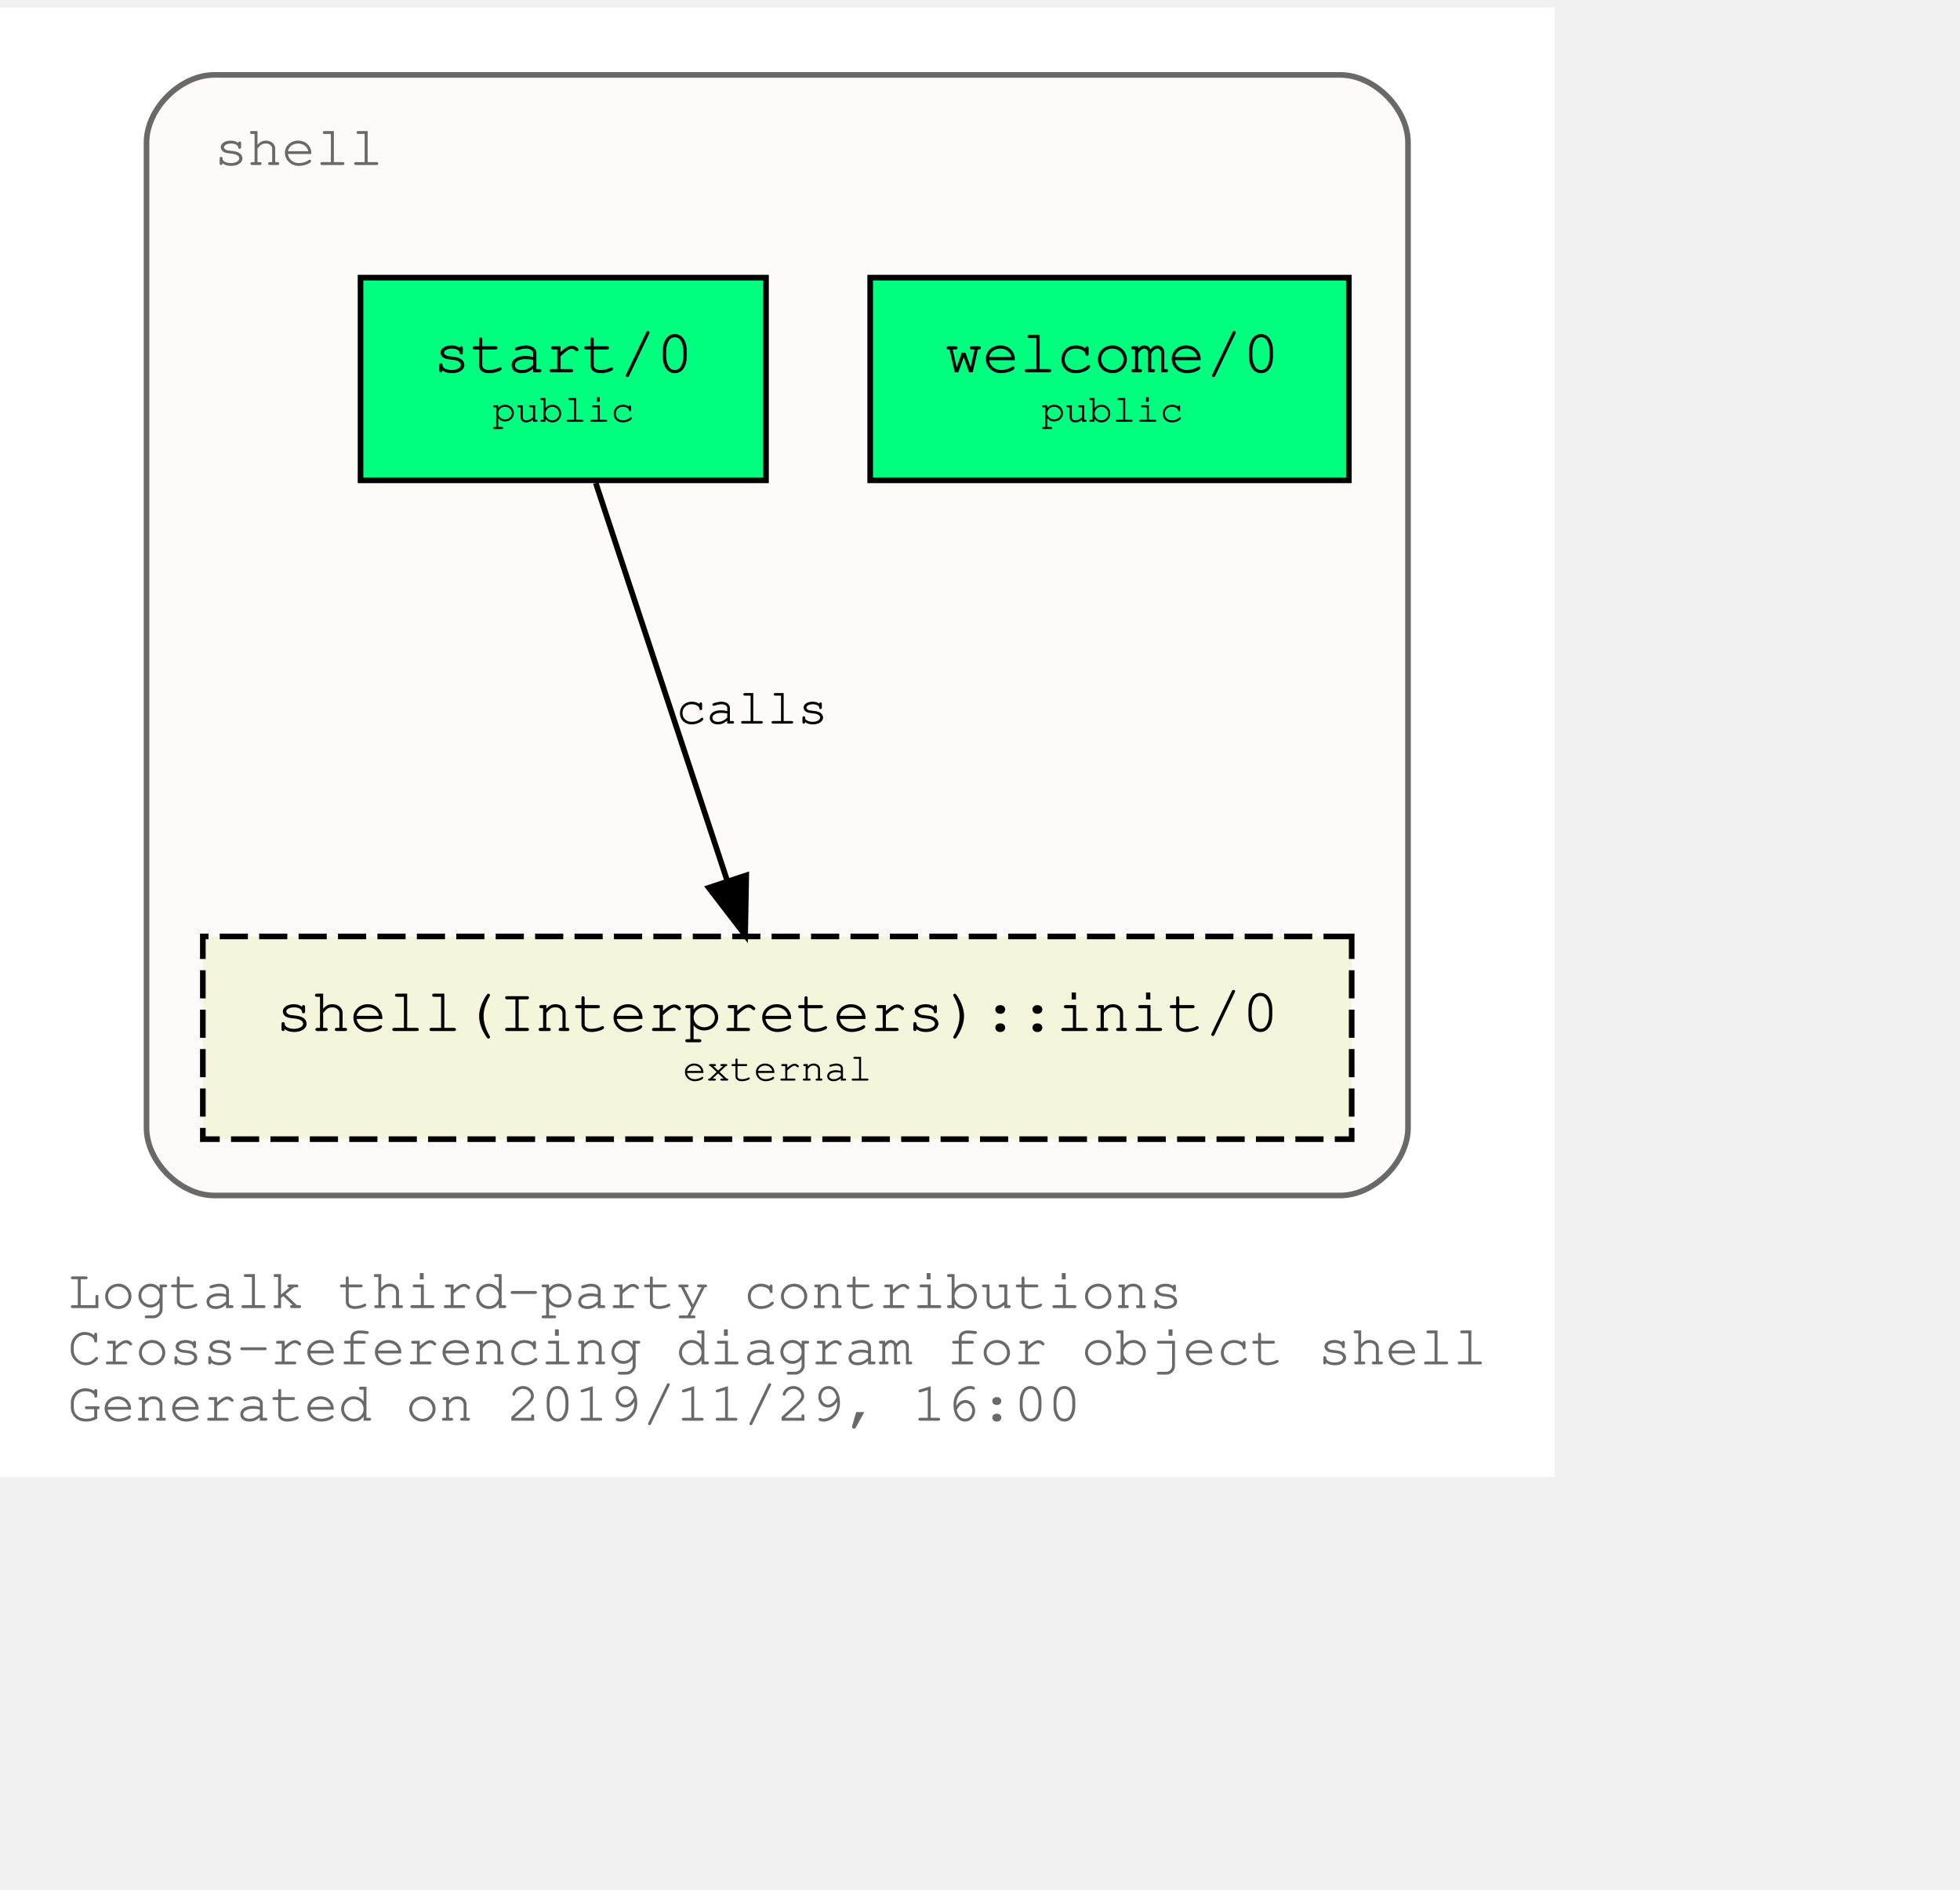
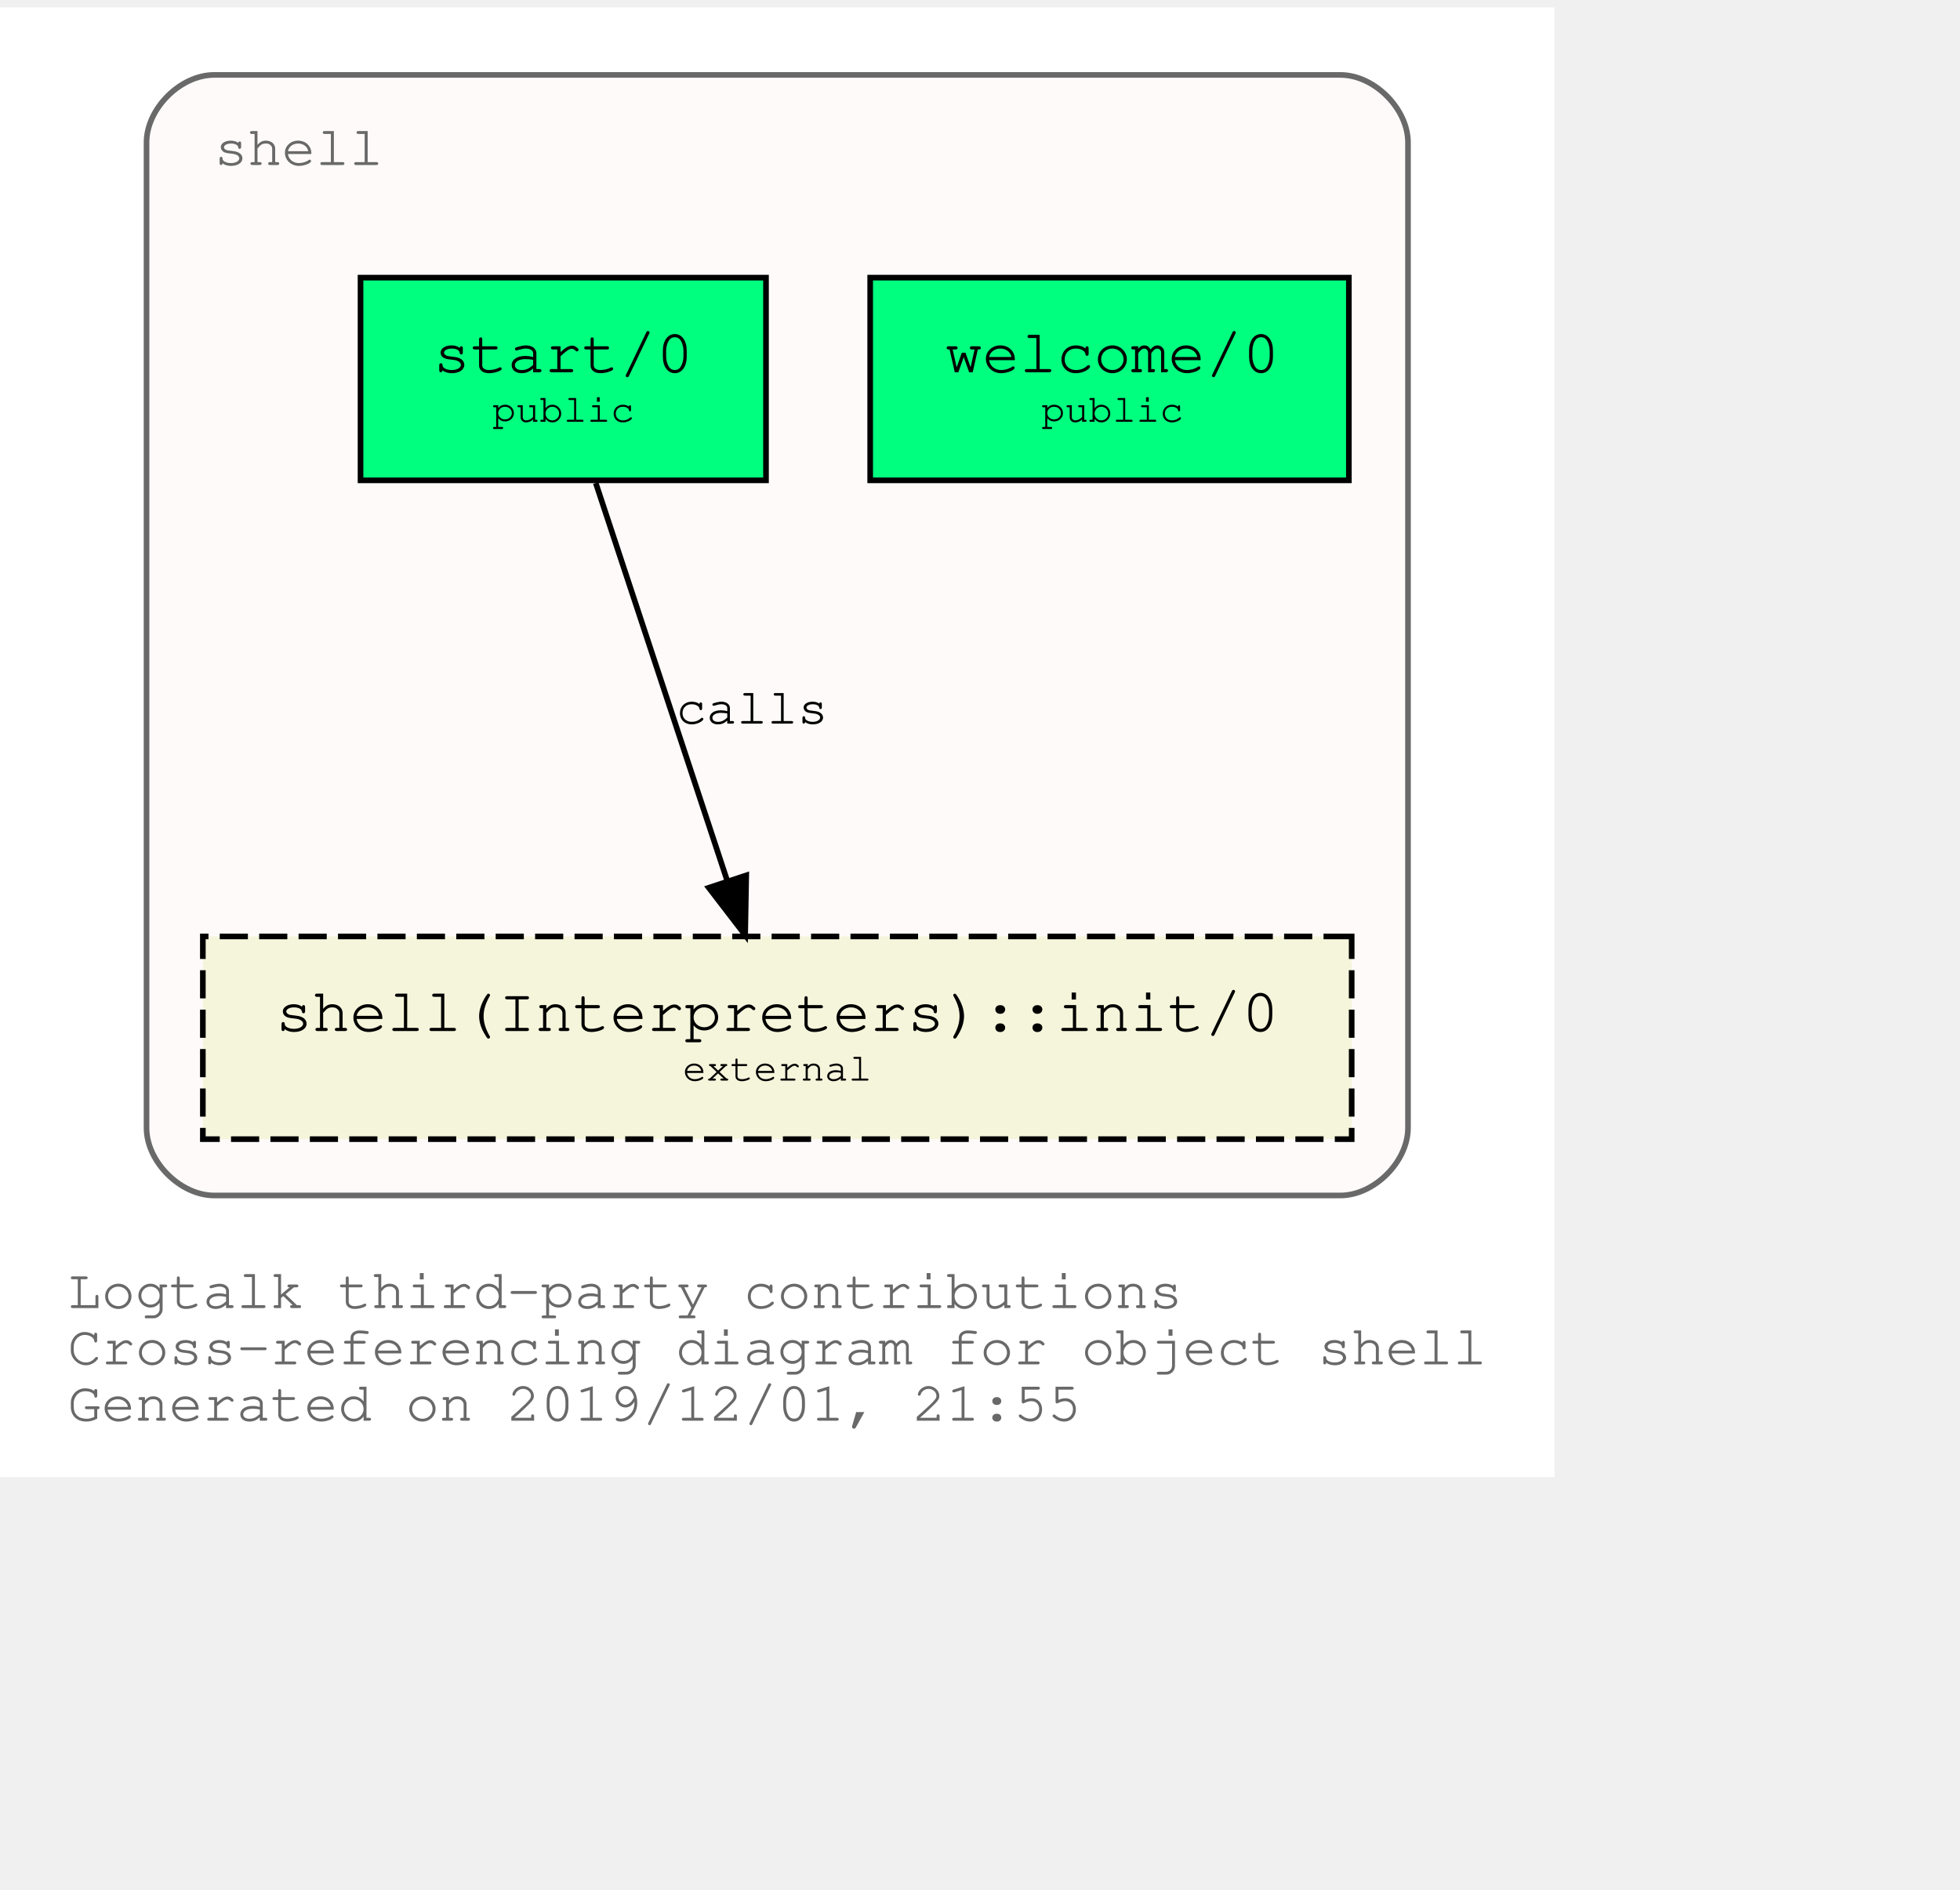
<svg xmlns="http://www.w3.org/2000/svg" xmlns:xlink="http://www.w3.org/1999/xlink" width="420pt" height="405pt" viewBox="72.00 72.00 348.04 333.00">
  <g id="graph0" class="graph" transform="scale(1 1) rotate(0) translate(76 329)">
    <polygon fill="white" stroke="transparent" points="-4,4 -4,-257 272.04,-257 272.04,4 -4,4" />
    <text text-anchor="start" x="8" y="-26" font-family="Courier,monospace" font-size="10.00" fill="dimgray">Logtalk third-party contributions</text>
    <text text-anchor="start" x="8" y="-16" font-family="Courier,monospace" font-size="10.00" fill="dimgray">Cross-referencing diagram for object shell</text>
-     <text text-anchor="start" x="8" y="-6" font-family="Courier,monospace" font-size="10.00" fill="dimgray">Generated on 2019/11/29, 16:00</text>
+     <text text-anchor="start" x="8" y="-6" font-family="Courier,monospace" font-size="10.00" fill="dimgray">Generated on 2019/12/01, 21:55</text>
    <g id="clust1" class="cluster">
      <g id="a_clust1">
        <a xlink:title="shell">
          <path fill="snow" stroke="dimgray" d="M34.02,-46C34.02,-46 234.02,-46 234.02,-46 240.02,-46 246.02,-52 246.02,-58 246.02,-58 246.02,-233 246.02,-233 246.02,-239 240.02,-245 234.02,-245 234.02,-245 34.02,-245 34.02,-245 28.02,-245 22.02,-239 22.02,-233 22.02,-233 22.02,-58 22.02,-58 22.02,-52 28.02,-46 34.02,-46" />
          <g id="a_clust1_0">
-             <a xlink:href="https://github.com/LogtalkDotOrg/logtalk3/tree/5c99985374150d36cc8f0beae450d9fc93f58d88/contributions/verdi_neruda/shell.lgt" xlink:title="https://github.com/LogtalkDotOrg/logtalk3/tree/5c99985374150d36cc8f0beae450d9fc93f58d88/contributions/verdi_neruda/shell.lgt">
+             <a xlink:href="https://github.com/LogtalkDotOrg/logtalk3/tree/d830e90c88c068b77cc052fd7dad25ace7d9ac16/contributions/verdi_neruda/shell.lgt" xlink:title="https://github.com/LogtalkDotOrg/logtalk3/tree/d830e90c88c068b77cc052fd7dad25ace7d9ac16/contributions/verdi_neruda/shell.lgt">
              <text text-anchor="start" x="34.02" y="-229" font-family="Courier,monospace" font-size="10.00" fill="dimgray">shell</text>
            </a>
          </g>
        </a>
      </g>
    </g>
    <g id="node1" class="node">
      <g id="a_node1">
-         <a xlink:href="https://github.com/LogtalkDotOrg/logtalk3/tree/5c99985374150d36cc8f0beae450d9fc93f58d88/contributions/verdi_neruda/shell.lgt#L308" xlink:title="https://github.com/LogtalkDotOrg/logtalk3/tree/5c99985374150d36cc8f0beae450d9fc93f58d88/contributions/verdi_neruda/shell.lgt#L308">
+         <a xlink:href="https://github.com/LogtalkDotOrg/logtalk3/tree/d830e90c88c068b77cc052fd7dad25ace7d9ac16/contributions/verdi_neruda/shell.lgt#L308" xlink:title="https://github.com/LogtalkDotOrg/logtalk3/tree/d830e90c88c068b77cc052fd7dad25ace7d9ac16/contributions/verdi_neruda/shell.lgt#L308">
          <polygon fill="springgreen" stroke="black" points="235.52,-209 150.52,-209 150.52,-173 235.52,-173 235.52,-209" />
          <text text-anchor="start" x="158.82" y="-192.8" font-family="Courier,monospace" font-size="9.00"> </text>
          <text text-anchor="start" x="163.82" y="-192.2" font-family="Courier,monospace" font-size="11.00">welcome/0</text>
          <text text-anchor="start" x="222.82" y="-192.8" font-family="Courier,monospace" font-size="9.00"> </text>
          <text text-anchor="start" x="158.82" y="-182.8" font-family="Courier,monospace" font-size="9.00"> </text>
          <text text-anchor="start" x="180.92" y="-183.4" font-family="Courier,monospace" font-size="7.00">public</text>
          <text text-anchor="start" x="222.82" y="-182.8" font-family="Courier,monospace" font-size="9.00"> </text>
        </a>
      </g>
    </g>
    <g id="node2" class="node">
      <g id="a_node2">
-         <a xlink:href="https://github.com/LogtalkDotOrg/logtalk3/tree/5c99985374150d36cc8f0beae450d9fc93f58d88/contributions/verdi_neruda/shell.lgt#L320" xlink:title="https://github.com/LogtalkDotOrg/logtalk3/tree/5c99985374150d36cc8f0beae450d9fc93f58d88/contributions/verdi_neruda/shell.lgt#L320">
+         <a xlink:href="https://github.com/LogtalkDotOrg/logtalk3/tree/d830e90c88c068b77cc052fd7dad25ace7d9ac16/contributions/verdi_neruda/shell.lgt#L320" xlink:title="https://github.com/LogtalkDotOrg/logtalk3/tree/d830e90c88c068b77cc052fd7dad25ace7d9ac16/contributions/verdi_neruda/shell.lgt#L320">
          <polygon fill="springgreen" stroke="black" points="132.02,-209 60.02,-209 60.02,-173 132.02,-173 132.02,-209" />
          <text text-anchor="start" x="67.82" y="-192.8" font-family="Courier,monospace" font-size="9.00"> </text>
          <text text-anchor="start" x="72.92" y="-192.2" font-family="Courier,monospace" font-size="11.00">start/0</text>
          <text text-anchor="start" x="118.82" y="-192.8" font-family="Courier,monospace" font-size="9.00"> </text>
          <text text-anchor="start" x="67.82" y="-182.8" font-family="Courier,monospace" font-size="9.00"> </text>
          <text text-anchor="start" x="83.42" y="-183.4" font-family="Courier,monospace" font-size="7.00">public</text>
          <text text-anchor="start" x="118.82" y="-182.8" font-family="Courier,monospace" font-size="9.00"> </text>
        </a>
      </g>
    </g>
    <g id="node3" class="node">
      <g id="a_node3">
        <a xlink:href="https://logtalk.org/library/shell_1.html#init/0" xlink:title="https://logtalk.org/library/shell_1.html#init/0">
          <polygon fill="beige" stroke="black" stroke-dasharray="5,2" points="236.02,-92 32.02,-92 32.02,-56 236.02,-56 236.02,-92" />
          <text text-anchor="start" x="39.82" y="-75.8" font-family="Courier,monospace" font-size="9.00"> </text>
          <text text-anchor="start" x="44.91" y="-75.2" font-family="Courier,monospace" font-size="11.00">shell(Interpreters)::init/0</text>
          <text text-anchor="start" x="222.82" y="-75.8" font-family="Courier,monospace" font-size="9.00"> </text>
          <text text-anchor="start" x="39.82" y="-65.8" font-family="Courier,monospace" font-size="9.00"> </text>
          <text text-anchor="start" x="117.22" y="-66.4" font-family="Courier,monospace" font-size="7.00">external</text>
          <text text-anchor="start" x="222.82" y="-65.8" font-family="Courier,monospace" font-size="9.00"> </text>
        </a>
      </g>
    </g>
    <g id="edge1" class="edge">
      <g id="a_edge1">
-         <a xlink:href="https://github.com/LogtalkDotOrg/logtalk3/tree/5c99985374150d36cc8f0beae450d9fc93f58d88/contributions/verdi_neruda/shell.lgt#L322" xlink:title="calls">
+         <a xlink:href="https://github.com/LogtalkDotOrg/logtalk3/tree/d830e90c88c068b77cc052fd7dad25ace7d9ac16/contributions/verdi_neruda/shell.lgt#L322" xlink:title="calls">
          <path fill="none" stroke="black" d="M101.79,-172.53C107.99,-153.77 117.93,-123.7 125.13,-101.91" />
          <polygon fill="black" stroke="black" points="128.51,-102.85 128.32,-92.25 121.86,-100.65 128.51,-102.85" />
        </a>
      </g>
      <g id="a_edge1-label">
-         <a xlink:href="https://github.com/LogtalkDotOrg/logtalk3/tree/5c99985374150d36cc8f0beae450d9fc93f58d88/contributions/verdi_neruda/shell.lgt#L322" xlink:title="https://github.com/LogtalkDotOrg/logtalk3/tree/5c99985374150d36cc8f0beae450d9fc93f58d88/contributions/verdi_neruda/shell.lgt#L322">
+         <a xlink:href="https://github.com/LogtalkDotOrg/logtalk3/tree/d830e90c88c068b77cc052fd7dad25ace7d9ac16/contributions/verdi_neruda/shell.lgt#L322" xlink:title="https://github.com/LogtalkDotOrg/logtalk3/tree/d830e90c88c068b77cc052fd7dad25ace7d9ac16/contributions/verdi_neruda/shell.lgt#L322">
          <text text-anchor="start" x="116.02" y="-129.8" font-family="Courier,monospace" font-size="9.00">calls</text>
        </a>
      </g>
    </g>
  </g>
</svg>
